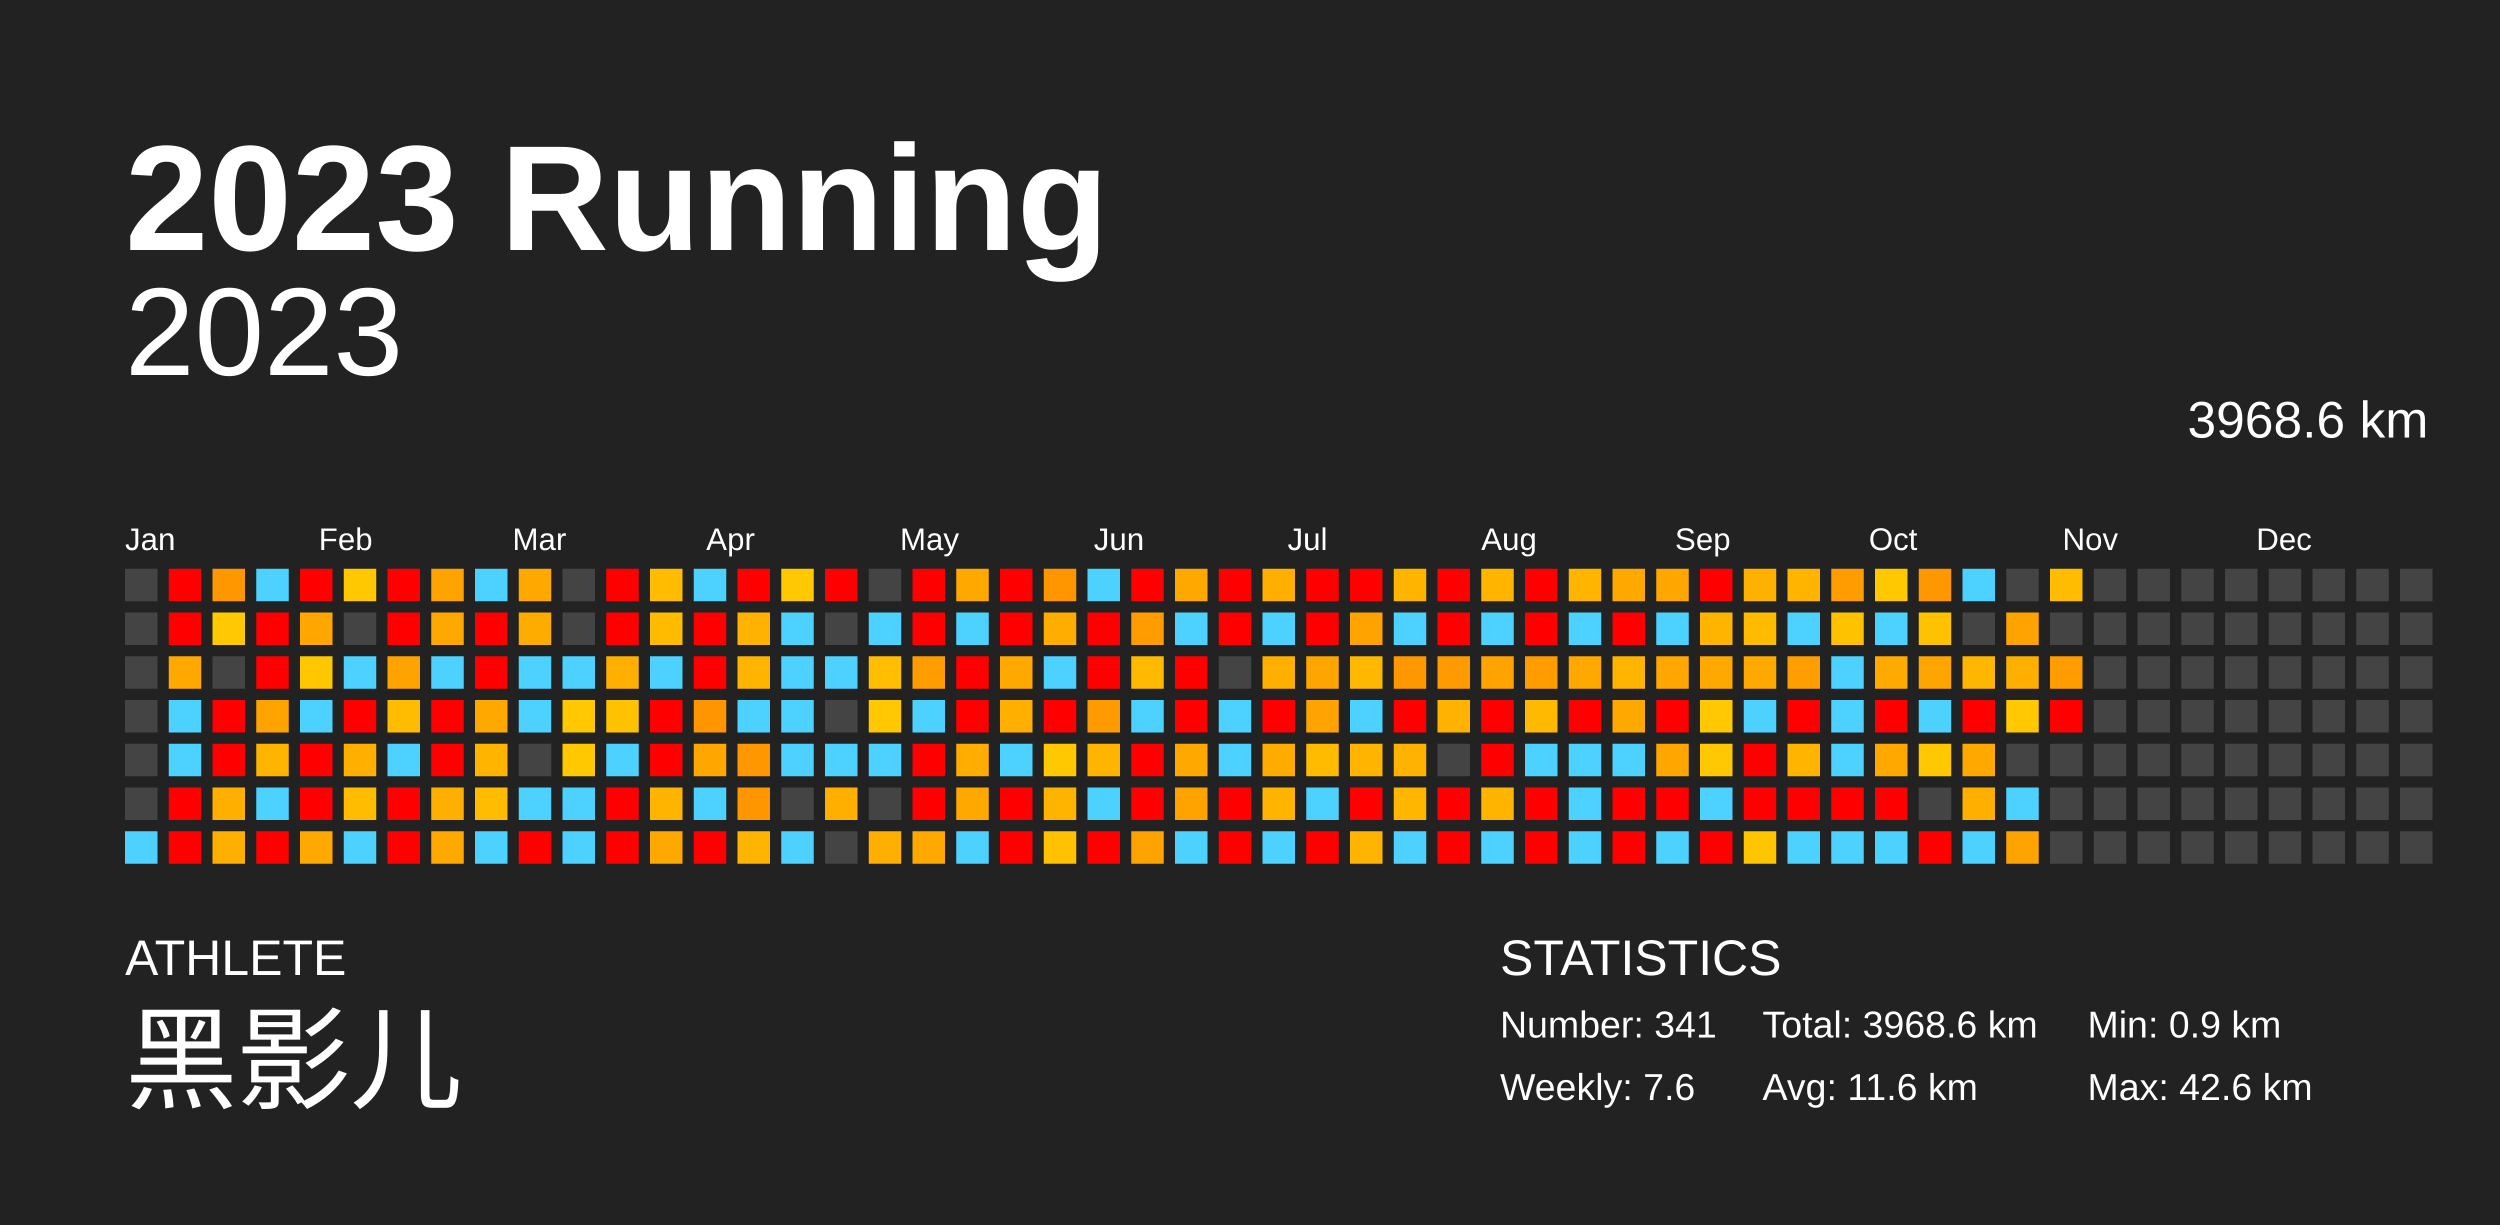
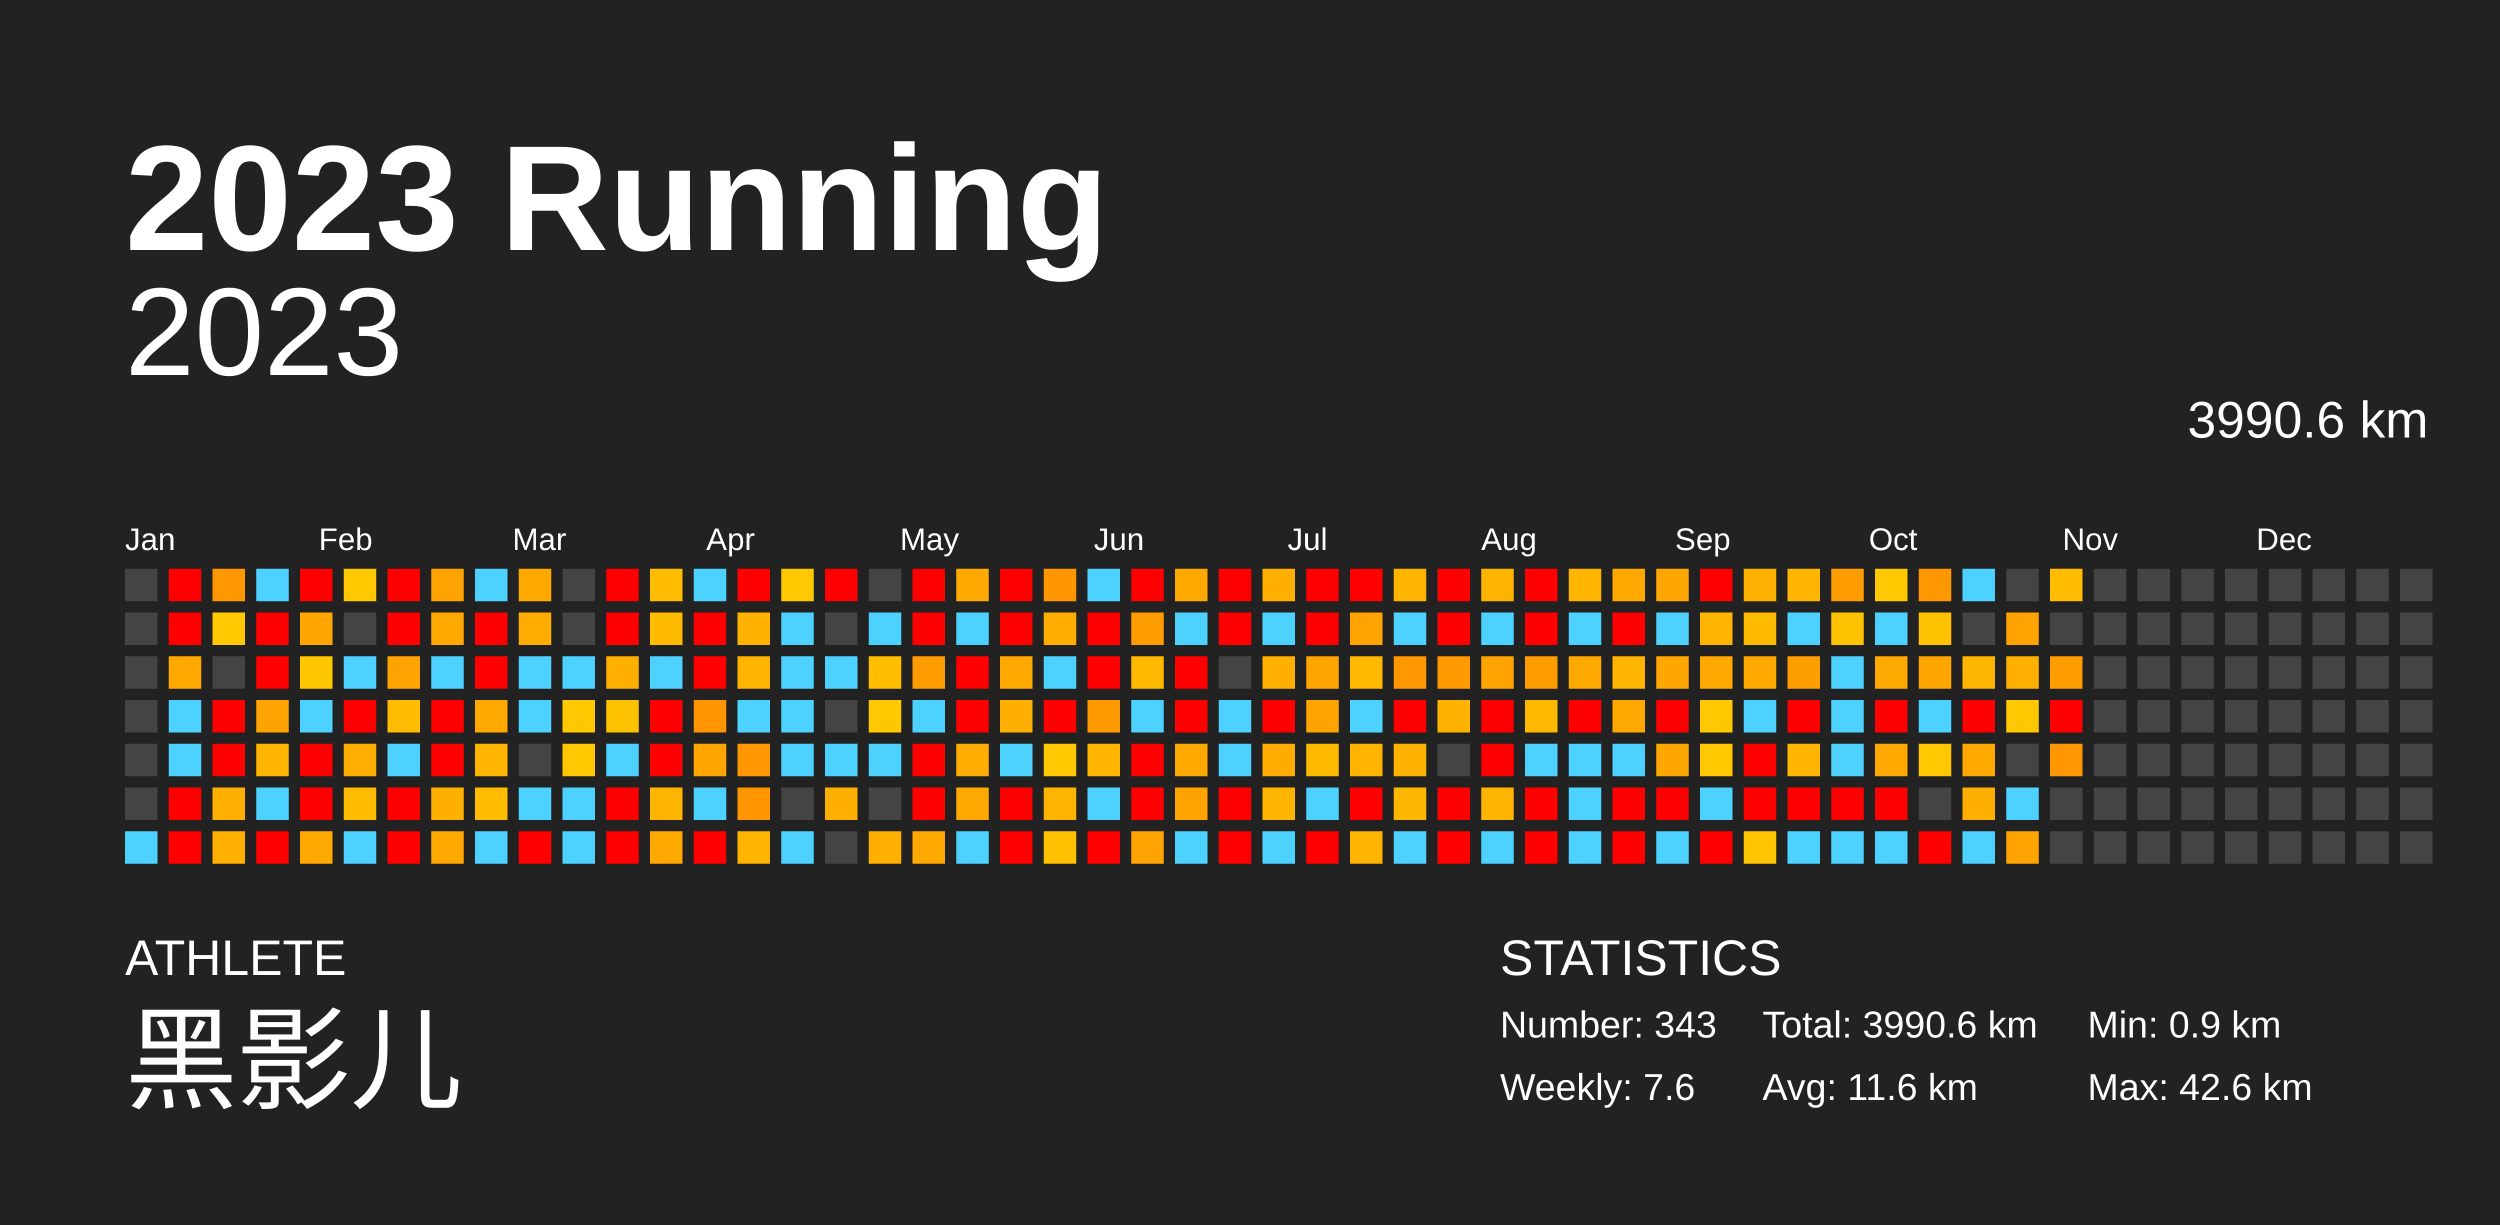
<svg xmlns="http://www.w3.org/2000/svg" baseProfile="full" height="98mm" version="1.1" viewBox="0,0,200,98" width="200mm">
  <defs />
  <rect fill="#222222" height="98" width="200" x="0" y="0" />
  <text fill="#FFFFFF" style="font-size:12px; font-family:Arial; font-weight:bold;" x="10" y="20">2023 Running</text>
  <text fill="#FFFFFF" style="font-size:4px; font-family:Arial" x="10" y="78">ATHLETE</text>
  <text fill="#FFFFFF" style="font-size:9px; font-family:Arial" x="10" y="88">黑影儿</text>
  <text fill="#FFFFFF" style="font-size:4px; font-family:Arial" x="120" y="78">STATISTICS</text>
-   <text fill="#FFFFFF" style="font-size:3px; font-family:Arial" x="120" y="83">Number: 341</text>
+   <text fill="#FFFFFF" style="font-size:3px; font-family:Arial" x="120" y="83">Number: 343</text>
  <text fill="#FFFFFF" style="font-size:3px; font-family:Arial" x="120" y="88">Weekly: 7.6</text>
-   <text fill="#FFFFFF" style="font-size:3px; font-family:Arial" x="141" y="83">Total: 3968.6 km</text>
+   <text fill="#FFFFFF" style="font-size:3px; font-family:Arial" x="141" y="83">Total: 3990.6 km</text>
  <text fill="#FFFFFF" style="font-size:3px; font-family:Arial" x="141" y="88">Avg: 11.6 km</text>
  <text fill="#FFFFFF" style="font-size:3px; font-family:Arial" x="167" y="83">Min: 0.9 km</text>
  <text fill="#FFFFFF" style="font-size:3px; font-family:Arial" x="167" y="88">Max: 42.6 km</text>
  <text alignment-baseline="hanging" fill="#FFFFFF" style="font-size:10.0px; font-family:Arial;" x="10" y="30">2023</text>
-   <text alignment-baseline="hanging" fill="#FFFFFF" style="font-size:4.125px; font-family:Arial;" x="175" y="35">3968.6 km</text>
+   <text alignment-baseline="hanging" fill="#FFFFFF" style="font-size:4.125px; font-family:Arial;" x="175" y="35">3990.6 km</text>
  <text fill="#FFFFFF" style="font-size:2.5px; font-family:Arial" x="10.0" y="44">Jan</text>
  <text fill="#FFFFFF" style="font-size:2.5px; font-family:Arial" x="25.5" y="44">Feb</text>
  <text fill="#FFFFFF" style="font-size:2.5px; font-family:Arial" x="41.0" y="44">Mar</text>
  <text fill="#FFFFFF" style="font-size:2.5px; font-family:Arial" x="56.5" y="44">Apr</text>
  <text fill="#FFFFFF" style="font-size:2.5px; font-family:Arial" x="72.0" y="44">May</text>
  <text fill="#FFFFFF" style="font-size:2.5px; font-family:Arial" x="87.5" y="44">Jun</text>
  <text fill="#FFFFFF" style="font-size:2.5px; font-family:Arial" x="103.0" y="44">Jul</text>
  <text fill="#FFFFFF" style="font-size:2.5px; font-family:Arial" x="118.5" y="44">Aug</text>
  <text fill="#FFFFFF" style="font-size:2.5px; font-family:Arial" x="134.0" y="44">Sep</text>
  <text fill="#FFFFFF" style="font-size:2.5px; font-family:Arial" x="149.5" y="44">Oct</text>
  <text fill="#FFFFFF" style="font-size:2.5px; font-family:Arial" x="165.0" y="44">Nov</text>
  <text fill="#FFFFFF" style="font-size:2.5px; font-family:Arial" x="180.5" y="44">Dec</text>
  <rect fill="#444444" height="2.6" width="2.6" x="10.0" y="45.5" />
  <rect fill="#444444" height="2.6" width="2.6" x="10.0" y="49.0" />
  <rect fill="#444444" height="2.6" width="2.6" x="10.0" y="52.5" />
  <rect fill="#444444" height="2.6" width="2.6" x="10.0" y="56.0" />
  <rect fill="#444444" height="2.6" width="2.6" x="10.0" y="59.5" />
  <rect fill="#444444" height="2.6" width="2.6" x="10.0" y="63.0" />
  <rect fill="#4dd2ff" height="2.6" width="2.6" x="10.0" y="66.5" />
  <rect fill="red" height="2.6" width="2.6" x="13.5" y="45.5" />
  <rect fill="red" height="2.6" width="2.6" x="13.5" y="49.0" />
  <rect fill="#ffa900" height="2.6" width="2.6" x="13.5" y="52.5" />
  <rect fill="#4dd2ff" height="2.6" width="2.6" x="13.5" y="56.0" />
  <rect fill="#4dd2ff" height="2.6" width="2.6" x="13.5" y="59.5" />
  <rect fill="red" height="2.6" width="2.6" x="13.5" y="63.0" />
  <rect fill="red" height="2.6" width="2.6" x="13.5" y="66.5" />
  <rect fill="#ff9700" height="2.6" width="2.6" x="17.0" y="45.5" />
  <rect fill="#ffc800" height="2.6" width="2.6" x="17.0" y="49.0" />
  <rect fill="#444444" height="2.6" width="2.6" x="17.0" y="52.5" />
  <rect fill="red" height="2.6" width="2.6" x="17.0" y="56.0" />
  <rect fill="red" height="2.6" width="2.6" x="17.0" y="59.5" />
  <rect fill="#ffaf00" height="2.6" width="2.6" x="17.0" y="63.0" />
  <rect fill="#ffaf00" height="2.6" width="2.6" x="17.0" y="66.5" />
  <rect fill="#4dd2ff" height="2.6" width="2.6" x="20.5" y="45.5" />
  <rect fill="red" height="2.6" width="2.6" x="20.5" y="49.0" />
  <rect fill="red" height="2.6" width="2.6" x="20.5" y="52.5" />
  <rect fill="#ffa300" height="2.6" width="2.6" x="20.5" y="56.0" />
  <rect fill="#ffb500" height="2.6" width="2.6" x="20.5" y="59.5" />
  <rect fill="#4dd2ff" height="2.6" width="2.6" x="20.5" y="63.0" />
  <rect fill="red" height="2.6" width="2.6" x="20.5" y="66.5" />
  <rect fill="red" height="2.6" width="2.6" x="24.0" y="45.5" />
  <rect fill="#ffa700" height="2.6" width="2.6" x="24.0" y="49.0" />
  <rect fill="#ffc700" height="2.6" width="2.6" x="24.0" y="52.5" />
  <rect fill="#4dd2ff" height="2.6" width="2.6" x="24.0" y="56.0" />
  <rect fill="red" height="2.6" width="2.6" x="24.0" y="59.5" />
  <rect fill="red" height="2.6" width="2.6" x="24.0" y="63.0" />
  <rect fill="#ffa900" height="2.6" width="2.6" x="24.0" y="66.5" />
  <rect fill="#ffc800" height="2.6" width="2.6" x="27.5" y="45.5" />
  <rect fill="#444444" height="2.6" width="2.6" x="27.5" y="49.0" />
  <rect fill="#4dd2ff" height="2.6" width="2.6" x="27.5" y="52.5" />
  <rect fill="red" height="2.6" width="2.6" x="27.5" y="56.0" />
  <rect fill="#ffaf00" height="2.6" width="2.6" x="27.5" y="59.5" />
  <rect fill="#ffbc00" height="2.6" width="2.6" x="27.5" y="63.0" />
  <rect fill="#4dd2ff" height="2.6" width="2.6" x="27.5" y="66.5" />
  <rect fill="red" height="2.6" width="2.6" x="31.0" y="45.5" />
  <rect fill="red" height="2.6" width="2.6" x="31.0" y="49.0" />
  <rect fill="#ffa300" height="2.6" width="2.6" x="31.0" y="52.5" />
  <rect fill="#ffbc00" height="2.6" width="2.6" x="31.0" y="56.0" />
  <rect fill="#4dd2ff" height="2.6" width="2.6" x="31.0" y="59.5" />
  <rect fill="red" height="2.6" width="2.6" x="31.0" y="63.0" />
  <rect fill="red" height="2.6" width="2.6" x="31.0" y="66.5" />
  <rect fill="#ffa300" height="2.6" width="2.6" x="34.5" y="45.5" />
  <rect fill="#ffa900" height="2.6" width="2.6" x="34.5" y="49.0" />
  <rect fill="#4dd2ff" height="2.6" width="2.6" x="34.5" y="52.5" />
  <rect fill="red" height="2.6" width="2.6" x="34.5" y="56.0" />
  <rect fill="red" height="2.6" width="2.6" x="34.5" y="59.5" />
  <rect fill="#ffaf00" height="2.6" width="2.6" x="34.5" y="63.0" />
  <rect fill="#ffa900" height="2.6" width="2.6" x="34.5" y="66.5" />
  <rect fill="#4dd2ff" height="2.6" width="2.6" x="38.0" y="45.5" />
  <rect fill="red" height="2.6" width="2.6" x="38.0" y="49.0" />
  <rect fill="red" height="2.6" width="2.6" x="38.0" y="52.5" />
  <rect fill="#ffa900" height="2.6" width="2.6" x="38.0" y="56.0" />
  <rect fill="#ffb400" height="2.6" width="2.6" x="38.0" y="59.5" />
  <rect fill="#ffbc00" height="2.6" width="2.6" x="38.0" y="63.0" />
  <rect fill="#4dd2ff" height="2.6" width="2.6" x="38.0" y="66.5" />
  <rect fill="#ffa900" height="2.6" width="2.6" x="41.5" y="45.5" />
  <rect fill="#ffac00" height="2.6" width="2.6" x="41.5" y="49.0" />
  <rect fill="#4dd2ff" height="2.6" width="2.6" x="41.5" y="52.5" />
  <rect fill="#4dd2ff" height="2.6" width="2.6" x="41.5" y="56.0" />
  <rect fill="#444444" height="2.6" width="2.6" x="41.5" y="59.5" />
  <rect fill="#4dd2ff" height="2.6" width="2.6" x="41.5" y="63.0" />
  <rect fill="red" height="2.6" width="2.6" x="41.5" y="66.5" />
  <rect fill="#444444" height="2.6" width="2.6" x="45.0" y="45.5" />
  <rect fill="#444444" height="2.6" width="2.6" x="45.0" y="49.0" />
  <rect fill="#4dd2ff" height="2.6" width="2.6" x="45.0" y="52.5" />
  <rect fill="#ffc800" height="2.6" width="2.6" x="45.0" y="56.0" />
  <rect fill="#ffc800" height="2.6" width="2.6" x="45.0" y="59.5" />
  <rect fill="#4dd2ff" height="2.6" width="2.6" x="45.0" y="63.0" />
  <rect fill="#4dd2ff" height="2.6" width="2.6" x="45.0" y="66.5" />
  <rect fill="red" height="2.6" width="2.6" x="48.5" y="45.5" />
  <rect fill="red" height="2.6" width="2.6" x="48.5" y="49.0" />
  <rect fill="#ffaf00" height="2.6" width="2.6" x="48.5" y="52.5" />
  <rect fill="#ffc200" height="2.6" width="2.6" x="48.5" y="56.0" />
  <rect fill="#4dd2ff" height="2.6" width="2.6" x="48.5" y="59.5" />
  <rect fill="red" height="2.6" width="2.6" x="48.5" y="63.0" />
  <rect fill="red" height="2.6" width="2.6" x="48.5" y="66.5" />
  <rect fill="#ffbc00" height="2.6" width="2.6" x="52.0" y="45.5" />
  <rect fill="#ffbb00" height="2.6" width="2.6" x="52.0" y="49.0" />
  <rect fill="#4dd2ff" height="2.6" width="2.6" x="52.0" y="52.5" />
  <rect fill="red" height="2.6" width="2.6" x="52.0" y="56.0" />
  <rect fill="red" height="2.6" width="2.6" x="52.0" y="59.5" />
  <rect fill="#ffb500" height="2.6" width="2.6" x="52.0" y="63.0" />
  <rect fill="#ffa900" height="2.6" width="2.6" x="52.0" y="66.5" />
  <rect fill="#4dd2ff" height="2.6" width="2.6" x="55.5" y="45.5" />
  <rect fill="red" height="2.6" width="2.6" x="55.5" y="49.0" />
  <rect fill="red" height="2.6" width="2.6" x="55.5" y="52.5" />
  <rect fill="#ff9500" height="2.6" width="2.6" x="55.5" y="56.0" />
  <rect fill="#ffa600" height="2.6" width="2.6" x="55.5" y="59.5" />
  <rect fill="#4dd2ff" height="2.6" width="2.6" x="55.5" y="63.0" />
  <rect fill="red" height="2.6" width="2.6" x="55.5" y="66.5" />
  <rect fill="red" height="2.6" width="2.6" x="59.0" y="45.5" />
  <rect fill="#ffb200" height="2.6" width="2.6" x="59.0" y="49.0" />
  <rect fill="#ffb500" height="2.6" width="2.6" x="59.0" y="52.5" />
  <rect fill="#4dd2ff" height="2.6" width="2.6" x="59.0" y="56.0" />
  <rect fill="#ff9700" height="2.6" width="2.6" x="59.0" y="59.5" />
  <rect fill="#ff9600" height="2.6" width="2.6" x="59.0" y="63.0" />
  <rect fill="#ffb500" height="2.6" width="2.6" x="59.0" y="66.5" />
  <rect fill="#ffc800" height="2.6" width="2.6" x="62.5" y="45.5" />
  <rect fill="#4dd2ff" height="2.6" width="2.6" x="62.5" y="49.0" />
  <rect fill="#4dd2ff" height="2.6" width="2.6" x="62.5" y="52.5" />
  <rect fill="#4dd2ff" height="2.6" width="2.6" x="62.5" y="56.0" />
  <rect fill="#4dd2ff" height="2.6" width="2.6" x="62.5" y="59.5" />
  <rect fill="#444444" height="2.6" width="2.6" x="62.5" y="63.0" />
  <rect fill="#4dd2ff" height="2.6" width="2.6" x="62.5" y="66.5" />
  <rect fill="red" height="2.6" width="2.6" x="66.0" y="45.5" />
  <rect fill="#444444" height="2.6" width="2.6" x="66.0" y="49.0" />
  <rect fill="#4dd2ff" height="2.6" width="2.6" x="66.0" y="52.5" />
  <rect fill="#444444" height="2.6" width="2.6" x="66.0" y="56.0" />
  <rect fill="#4dd2ff" height="2.6" width="2.6" x="66.0" y="59.5" />
  <rect fill="#ffaf00" height="2.6" width="2.6" x="66.0" y="63.0" />
  <rect fill="#444444" height="2.6" width="2.6" x="66.0" y="66.5" />
  <rect fill="#444444" height="2.6" width="2.6" x="69.5" y="45.5" />
  <rect fill="#4dd2ff" height="2.6" width="2.6" x="69.5" y="49.0" />
  <rect fill="#ffbf00" height="2.6" width="2.6" x="69.5" y="52.5" />
  <rect fill="#ffc800" height="2.6" width="2.6" x="69.5" y="56.0" />
  <rect fill="#4dd2ff" height="2.6" width="2.6" x="69.5" y="59.5" />
  <rect fill="#444444" height="2.6" width="2.6" x="69.5" y="63.0" />
  <rect fill="#ffaf00" height="2.6" width="2.6" x="69.5" y="66.5" />
  <rect fill="red" height="2.6" width="2.6" x="73.0" y="45.5" />
  <rect fill="red" height="2.6" width="2.6" x="73.0" y="49.0" />
  <rect fill="#ff9d00" height="2.6" width="2.6" x="73.0" y="52.5" />
  <rect fill="#4dd2ff" height="2.6" width="2.6" x="73.0" y="56.0" />
  <rect fill="red" height="2.6" width="2.6" x="73.0" y="59.5" />
  <rect fill="red" height="2.6" width="2.6" x="73.0" y="63.0" />
  <rect fill="#ffa900" height="2.6" width="2.6" x="73.0" y="66.5" />
  <rect fill="#ffa900" height="2.6" width="2.6" x="76.5" y="45.5" />
  <rect fill="#4dd2ff" height="2.6" width="2.6" x="76.5" y="49.0" />
  <rect fill="red" height="2.6" width="2.6" x="76.5" y="52.5" />
  <rect fill="red" height="2.6" width="2.6" x="76.5" y="56.0" />
  <rect fill="#ffad00" height="2.6" width="2.6" x="76.5" y="59.5" />
  <rect fill="#ffa900" height="2.6" width="2.6" x="76.5" y="63.0" />
  <rect fill="#4dd2ff" height="2.6" width="2.6" x="76.5" y="66.5" />
  <rect fill="red" height="2.6" width="2.6" x="80.0" y="45.5" />
  <rect fill="red" height="2.6" width="2.6" x="80.0" y="49.0" />
  <rect fill="#ffa900" height="2.6" width="2.6" x="80.0" y="52.5" />
  <rect fill="#ffaf00" height="2.6" width="2.6" x="80.0" y="56.0" />
  <rect fill="#4dd2ff" height="2.6" width="2.6" x="80.0" y="59.5" />
  <rect fill="red" height="2.6" width="2.6" x="80.0" y="63.0" />
  <rect fill="red" height="2.6" width="2.6" x="80.0" y="66.5" />
  <rect fill="#ff9600" height="2.6" width="2.6" x="83.5" y="45.5" />
  <rect fill="#ffae00" height="2.6" width="2.6" x="83.5" y="49.0" />
  <rect fill="#4dd2ff" height="2.6" width="2.6" x="83.5" y="52.5" />
  <rect fill="red" height="2.6" width="2.6" x="83.5" y="56.0" />
  <rect fill="#ffc800" height="2.6" width="2.6" x="83.5" y="59.5" />
  <rect fill="#ffb500" height="2.6" width="2.6" x="83.5" y="63.0" />
  <rect fill="#ffc100" height="2.6" width="2.6" x="83.5" y="66.5" />
  <rect fill="#4dd2ff" height="2.6" width="2.6" x="87.0" y="45.5" />
  <rect fill="red" height="2.6" width="2.6" x="87.0" y="49.0" />
  <rect fill="red" height="2.6" width="2.6" x="87.0" y="52.5" />
  <rect fill="#ff9b00" height="2.6" width="2.6" x="87.0" y="56.0" />
  <rect fill="#ffb500" height="2.6" width="2.6" x="87.0" y="59.5" />
  <rect fill="#4dd2ff" height="2.6" width="2.6" x="87.0" y="63.0" />
  <rect fill="red" height="2.6" width="2.6" x="87.0" y="66.5" />
  <rect fill="red" height="2.6" width="2.6" x="90.5" y="45.5" />
  <rect fill="#ff9c00" height="2.6" width="2.6" x="90.5" y="49.0" />
  <rect fill="#ffba00" height="2.6" width="2.6" x="90.5" y="52.5" />
  <rect fill="#4dd2ff" height="2.6" width="2.6" x="90.5" y="56.0" />
  <rect fill="red" height="2.6" width="2.6" x="90.5" y="59.5" />
  <rect fill="red" height="2.6" width="2.6" x="90.5" y="63.0" />
  <rect fill="#ffa300" height="2.6" width="2.6" x="90.5" y="66.5" />
  <rect fill="#ffa900" height="2.6" width="2.6" x="94.0" y="45.5" />
  <rect fill="#4dd2ff" height="2.6" width="2.6" x="94.0" y="49.0" />
  <rect fill="red" height="2.6" width="2.6" x="94.0" y="52.5" />
  <rect fill="red" height="2.6" width="2.6" x="94.0" y="56.0" />
  <rect fill="#ffa900" height="2.6" width="2.6" x="94.0" y="59.5" />
  <rect fill="#ffa300" height="2.6" width="2.6" x="94.0" y="63.0" />
  <rect fill="#4dd2ff" height="2.6" width="2.6" x="94.0" y="66.5" />
  <rect fill="red" height="2.6" width="2.6" x="97.5" y="45.5" />
  <rect fill="red" height="2.6" width="2.6" x="97.5" y="49.0" />
  <rect fill="#444444" height="2.6" width="2.6" x="97.5" y="52.5" />
  <rect fill="#4dd2ff" height="2.6" width="2.6" x="97.5" y="56.0" />
  <rect fill="#4dd2ff" height="2.6" width="2.6" x="97.5" y="59.5" />
  <rect fill="red" height="2.6" width="2.6" x="97.5" y="63.0" />
  <rect fill="red" height="2.6" width="2.6" x="97.5" y="66.5" />
  <rect fill="#ffaf00" height="2.6" width="2.6" x="101.0" y="45.5" />
  <rect fill="#4dd2ff" height="2.6" width="2.6" x="101.0" y="49.0" />
  <rect fill="#ffaf00" height="2.6" width="2.6" x="101.0" y="52.5" />
  <rect fill="red" height="2.6" width="2.6" x="101.0" y="56.0" />
  <rect fill="#ffab00" height="2.6" width="2.6" x="101.0" y="59.5" />
  <rect fill="#ffb500" height="2.6" width="2.6" x="101.0" y="63.0" />
  <rect fill="#4dd2ff" height="2.6" width="2.6" x="101.0" y="66.5" />
  <rect fill="red" height="2.6" width="2.6" x="104.5" y="45.5" />
  <rect fill="red" height="2.6" width="2.6" x="104.5" y="49.0" />
  <rect fill="#ffa500" height="2.6" width="2.6" x="104.5" y="52.5" />
  <rect fill="#ffa300" height="2.6" width="2.6" x="104.5" y="56.0" />
  <rect fill="#ffbb00" height="2.6" width="2.6" x="104.5" y="59.5" />
  <rect fill="#4dd2ff" height="2.6" width="2.6" x="104.5" y="63.0" />
  <rect fill="red" height="2.6" width="2.6" x="104.5" y="66.5" />
  <rect fill="red" height="2.6" width="2.6" x="108.0" y="45.5" />
  <rect fill="#ffa300" height="2.6" width="2.6" x="108.0" y="49.0" />
  <rect fill="#ffb800" height="2.6" width="2.6" x="108.0" y="52.5" />
  <rect fill="#4dd2ff" height="2.6" width="2.6" x="108.0" y="56.0" />
  <rect fill="#ffb400" height="2.6" width="2.6" x="108.0" y="59.5" />
  <rect fill="red" height="2.6" width="2.6" x="108.0" y="63.0" />
  <rect fill="#ffb500" height="2.6" width="2.6" x="108.0" y="66.5" />
  <rect fill="#ffb500" height="2.6" width="2.6" x="111.5" y="45.5" />
  <rect fill="#4dd2ff" height="2.6" width="2.6" x="111.5" y="49.0" />
  <rect fill="#ff9700" height="2.6" width="2.6" x="111.5" y="52.5" />
  <rect fill="red" height="2.6" width="2.6" x="111.5" y="56.0" />
  <rect fill="#ffb300" height="2.6" width="2.6" x="111.5" y="59.5" />
  <rect fill="#ffb600" height="2.6" width="2.6" x="111.5" y="63.0" />
  <rect fill="#4dd2ff" height="2.6" width="2.6" x="111.5" y="66.5" />
  <rect fill="red" height="2.6" width="2.6" x="115.0" y="45.5" />
  <rect fill="red" height="2.6" width="2.6" x="115.0" y="49.0" />
  <rect fill="#ff9b00" height="2.6" width="2.6" x="115.0" y="52.5" />
  <rect fill="#ffb300" height="2.6" width="2.6" x="115.0" y="56.0" />
  <rect fill="#444444" height="2.6" width="2.6" x="115.0" y="59.5" />
  <rect fill="red" height="2.6" width="2.6" x="115.0" y="63.0" />
  <rect fill="red" height="2.6" width="2.6" x="115.0" y="66.5" />
  <rect fill="#ffb500" height="2.6" width="2.6" x="118.5" y="45.5" />
  <rect fill="#4dd2ff" height="2.6" width="2.6" x="118.5" y="49.0" />
  <rect fill="#ffa300" height="2.6" width="2.6" x="118.5" y="52.5" />
  <rect fill="red" height="2.6" width="2.6" x="118.5" y="56.0" />
  <rect fill="red" height="2.6" width="2.6" x="118.5" y="59.5" />
  <rect fill="#ffb500" height="2.6" width="2.6" x="118.5" y="63.0" />
  <rect fill="#4dd2ff" height="2.6" width="2.6" x="118.5" y="66.5" />
  <rect fill="red" height="2.6" width="2.6" x="122.0" y="45.5" />
  <rect fill="red" height="2.6" width="2.6" x="122.0" y="49.0" />
  <rect fill="#ff9d00" height="2.6" width="2.6" x="122.0" y="52.5" />
  <rect fill="#ffba00" height="2.6" width="2.6" x="122.0" y="56.0" />
  <rect fill="#4dd2ff" height="2.6" width="2.6" x="122.0" y="59.5" />
  <rect fill="red" height="2.6" width="2.6" x="122.0" y="63.0" />
  <rect fill="red" height="2.6" width="2.6" x="122.0" y="66.5" />
  <rect fill="#ffb500" height="2.6" width="2.6" x="125.5" y="45.5" />
  <rect fill="#4dd2ff" height="2.6" width="2.6" x="125.5" y="49.0" />
  <rect fill="#ffa800" height="2.6" width="2.6" x="125.5" y="52.5" />
  <rect fill="red" height="2.6" width="2.6" x="125.5" y="56.0" />
  <rect fill="#4dd2ff" height="2.6" width="2.6" x="125.5" y="59.5" />
  <rect fill="#4dd2ff" height="2.6" width="2.6" x="125.5" y="63.0" />
  <rect fill="#4dd2ff" height="2.6" width="2.6" x="125.5" y="66.5" />
  <rect fill="#ffa800" height="2.6" width="2.6" x="129.0" y="45.5" />
  <rect fill="red" height="2.6" width="2.6" x="129.0" y="49.0" />
  <rect fill="#ffb400" height="2.6" width="2.6" x="129.0" y="52.5" />
  <rect fill="#ffa900" height="2.6" width="2.6" x="129.0" y="56.0" />
  <rect fill="#4dd2ff" height="2.6" width="2.6" x="129.0" y="59.5" />
  <rect fill="red" height="2.6" width="2.6" x="129.0" y="63.0" />
  <rect fill="red" height="2.6" width="2.6" x="129.0" y="66.5" />
  <rect fill="#ffa600" height="2.6" width="2.6" x="132.5" y="45.5" />
  <rect fill="#4dd2ff" height="2.6" width="2.6" x="132.5" y="49.0" />
  <rect fill="#ffa700" height="2.6" width="2.6" x="132.5" y="52.5" />
  <rect fill="red" height="2.6" width="2.6" x="132.5" y="56.0" />
  <rect fill="#ffa700" height="2.6" width="2.6" x="132.5" y="59.5" />
  <rect fill="red" height="2.6" width="2.6" x="132.5" y="63.0" />
  <rect fill="#4dd2ff" height="2.6" width="2.6" x="132.5" y="66.5" />
  <rect fill="red" height="2.6" width="2.6" x="136.0" y="45.5" />
  <rect fill="#ffb500" height="2.6" width="2.6" x="136.0" y="49.0" />
  <rect fill="#ffa800" height="2.6" width="2.6" x="136.0" y="52.5" />
  <rect fill="#ffc800" height="2.6" width="2.6" x="136.0" y="56.0" />
  <rect fill="#ffc800" height="2.6" width="2.6" x="136.0" y="59.5" />
  <rect fill="#4dd2ff" height="2.6" width="2.6" x="136.0" y="63.0" />
  <rect fill="red" height="2.6" width="2.6" x="136.0" y="66.5" />
  <rect fill="#ffb100" height="2.6" width="2.6" x="139.5" y="45.5" />
  <rect fill="#ffbb00" height="2.6" width="2.6" x="139.5" y="49.0" />
  <rect fill="#ffa800" height="2.6" width="2.6" x="139.5" y="52.5" />
  <rect fill="#4dd2ff" height="2.6" width="2.6" x="139.5" y="56.0" />
  <rect fill="red" height="2.6" width="2.6" x="139.5" y="59.5" />
  <rect fill="red" height="2.6" width="2.6" x="139.5" y="63.0" />
  <rect fill="#ffc500" height="2.6" width="2.6" x="139.5" y="66.5" />
  <rect fill="#ffb500" height="2.6" width="2.6" x="143.0" y="45.5" />
  <rect fill="#4dd2ff" height="2.6" width="2.6" x="143.0" y="49.0" />
  <rect fill="#ff9e00" height="2.6" width="2.6" x="143.0" y="52.5" />
  <rect fill="red" height="2.6" width="2.6" x="143.0" y="56.0" />
  <rect fill="#ffb500" height="2.6" width="2.6" x="143.0" y="59.5" />
  <rect fill="red" height="2.6" width="2.6" x="143.0" y="63.0" />
  <rect fill="#4dd2ff" height="2.6" width="2.6" x="143.0" y="66.5" />
  <rect fill="#ff9d00" height="2.6" width="2.6" x="146.5" y="45.5" />
  <rect fill="#ffc200" height="2.6" width="2.6" x="146.5" y="49.0" />
  <rect fill="#4dd2ff" height="2.6" width="2.6" x="146.5" y="52.5" />
  <rect fill="#4dd2ff" height="2.6" width="2.6" x="146.5" y="56.0" />
  <rect fill="#4dd2ff" height="2.6" width="2.6" x="146.5" y="59.5" />
  <rect fill="red" height="2.6" width="2.6" x="146.5" y="63.0" />
  <rect fill="#4dd2ff" height="2.6" width="2.6" x="146.5" y="66.5" />
  <rect fill="#ffc800" height="2.6" width="2.6" x="150.0" y="45.5" />
  <rect fill="#4dd2ff" height="2.6" width="2.6" x="150.0" y="49.0" />
  <rect fill="#ffaa00" height="2.6" width="2.6" x="150.0" y="52.5" />
  <rect fill="red" height="2.6" width="2.6" x="150.0" y="56.0" />
  <rect fill="#ffa900" height="2.6" width="2.6" x="150.0" y="59.5" />
  <rect fill="red" height="2.6" width="2.6" x="150.0" y="63.0" />
  <rect fill="#4dd2ff" height="2.6" width="2.6" x="150.0" y="66.5" />
  <rect fill="#ff9700" height="2.6" width="2.6" x="153.5" y="45.5" />
  <rect fill="#ffc200" height="2.6" width="2.6" x="153.5" y="49.0" />
  <rect fill="#ffa500" height="2.6" width="2.6" x="153.5" y="52.5" />
  <rect fill="#4dd2ff" height="2.6" width="2.6" x="153.5" y="56.0" />
  <rect fill="#ffc800" height="2.6" width="2.6" x="153.5" y="59.5" />
  <rect fill="#444444" height="2.6" width="2.6" x="153.5" y="63.0" />
  <rect fill="red" height="2.6" width="2.6" x="153.5" y="66.5" />
  <rect fill="#4dd2ff" height="2.6" width="2.6" x="157.0" y="45.5" />
  <rect fill="#444444" height="2.6" width="2.6" x="157.0" y="49.0" />
  <rect fill="#ffb600" height="2.6" width="2.6" x="157.0" y="52.5" />
  <rect fill="red" height="2.6" width="2.6" x="157.0" y="56.0" />
  <rect fill="#ffa900" height="2.6" width="2.6" x="157.0" y="59.5" />
  <rect fill="#ffaf00" height="2.6" width="2.6" x="157.0" y="63.0" />
  <rect fill="#4dd2ff" height="2.6" width="2.6" x="157.0" y="66.5" />
  <rect fill="#444444" height="2.6" width="2.6" x="160.5" y="45.5" />
  <rect fill="#ffa300" height="2.6" width="2.6" x="160.5" y="49.0" />
  <rect fill="#ffaf00" height="2.6" width="2.6" x="160.5" y="52.5" />
  <rect fill="#ffc800" height="2.6" width="2.6" x="160.5" y="56.0" />
  <rect fill="#444444" height="2.6" width="2.6" x="160.5" y="59.5" />
  <rect fill="#4dd2ff" height="2.6" width="2.6" x="160.5" y="63.0" />
  <rect fill="#ffa300" height="2.6" width="2.6" x="160.5" y="66.5" />
  <rect fill="#ffbc00" height="2.6" width="2.6" x="164.0" y="45.5" />
  <rect fill="#444444" height="2.6" width="2.6" x="164.0" y="49.0" />
  <rect fill="#ff9c00" height="2.6" width="2.6" x="164.0" y="52.5" />
  <rect fill="red" height="2.6" width="2.6" x="164.0" y="56.0" />
-   <rect fill="#444444" height="2.6" width="2.6" x="164.0" y="59.5" />
+   <rect fill="#ff9700" height="2.6" width="2.6" x="164.0" y="59.5" />
  <rect fill="#444444" height="2.6" width="2.6" x="164.0" y="63.0" />
  <rect fill="#444444" height="2.6" width="2.6" x="164.0" y="66.5" />
  <rect fill="#444444" height="2.6" width="2.6" x="167.5" y="45.5" />
  <rect fill="#444444" height="2.6" width="2.6" x="167.5" y="49.0" />
  <rect fill="#444444" height="2.6" width="2.6" x="167.5" y="52.5" />
  <rect fill="#444444" height="2.6" width="2.6" x="167.5" y="56.0" />
  <rect fill="#444444" height="2.6" width="2.6" x="167.5" y="59.5" />
  <rect fill="#444444" height="2.6" width="2.6" x="167.5" y="63.0" />
  <rect fill="#444444" height="2.6" width="2.6" x="167.5" y="66.5" />
  <rect fill="#444444" height="2.6" width="2.6" x="171.0" y="45.5" />
  <rect fill="#444444" height="2.6" width="2.6" x="171.0" y="49.0" />
  <rect fill="#444444" height="2.6" width="2.6" x="171.0" y="52.5" />
  <rect fill="#444444" height="2.6" width="2.6" x="171.0" y="56.0" />
  <rect fill="#444444" height="2.6" width="2.6" x="171.0" y="59.5" />
  <rect fill="#444444" height="2.6" width="2.6" x="171.0" y="63.0" />
  <rect fill="#444444" height="2.6" width="2.6" x="171.0" y="66.5" />
  <rect fill="#444444" height="2.6" width="2.6" x="174.5" y="45.5" />
  <rect fill="#444444" height="2.6" width="2.6" x="174.5" y="49.0" />
  <rect fill="#444444" height="2.6" width="2.6" x="174.5" y="52.5" />
  <rect fill="#444444" height="2.6" width="2.6" x="174.5" y="56.0" />
  <rect fill="#444444" height="2.6" width="2.6" x="174.5" y="59.5" />
  <rect fill="#444444" height="2.6" width="2.6" x="174.5" y="63.0" />
  <rect fill="#444444" height="2.6" width="2.6" x="174.5" y="66.5" />
  <rect fill="#444444" height="2.6" width="2.6" x="178.0" y="45.5" />
  <rect fill="#444444" height="2.6" width="2.6" x="178.0" y="49.0" />
  <rect fill="#444444" height="2.6" width="2.6" x="178.0" y="52.5" />
  <rect fill="#444444" height="2.6" width="2.6" x="178.0" y="56.0" />
  <rect fill="#444444" height="2.6" width="2.6" x="178.0" y="59.5" />
  <rect fill="#444444" height="2.6" width="2.6" x="178.0" y="63.0" />
  <rect fill="#444444" height="2.6" width="2.6" x="178.0" y="66.5" />
  <rect fill="#444444" height="2.6" width="2.6" x="181.5" y="45.5" />
  <rect fill="#444444" height="2.6" width="2.6" x="181.5" y="49.0" />
  <rect fill="#444444" height="2.6" width="2.6" x="181.5" y="52.5" />
  <rect fill="#444444" height="2.6" width="2.6" x="181.5" y="56.0" />
  <rect fill="#444444" height="2.6" width="2.6" x="181.5" y="59.5" />
  <rect fill="#444444" height="2.6" width="2.6" x="181.5" y="63.0" />
  <rect fill="#444444" height="2.6" width="2.6" x="181.5" y="66.5" />
  <rect fill="#444444" height="2.6" width="2.6" x="185.0" y="45.5" />
  <rect fill="#444444" height="2.6" width="2.6" x="185.0" y="49.0" />
  <rect fill="#444444" height="2.6" width="2.6" x="185.0" y="52.5" />
  <rect fill="#444444" height="2.6" width="2.6" x="185.0" y="56.0" />
  <rect fill="#444444" height="2.6" width="2.6" x="185.0" y="59.5" />
  <rect fill="#444444" height="2.6" width="2.6" x="185.0" y="63.0" />
  <rect fill="#444444" height="2.6" width="2.6" x="185.0" y="66.5" />
  <rect fill="#444444" height="2.6" width="2.6" x="188.5" y="45.5" />
  <rect fill="#444444" height="2.6" width="2.6" x="188.5" y="49.0" />
  <rect fill="#444444" height="2.6" width="2.6" x="188.5" y="52.5" />
  <rect fill="#444444" height="2.6" width="2.6" x="188.5" y="56.0" />
  <rect fill="#444444" height="2.6" width="2.6" x="188.5" y="59.5" />
  <rect fill="#444444" height="2.6" width="2.6" x="188.5" y="63.0" />
  <rect fill="#444444" height="2.6" width="2.6" x="188.5" y="66.5" />
  <rect fill="#444444" height="2.6" width="2.6" x="192.0" y="45.5" />
  <rect fill="#444444" height="2.6" width="2.6" x="192.0" y="49.0" />
  <rect fill="#444444" height="2.6" width="2.6" x="192.0" y="52.5" />
  <rect fill="#444444" height="2.6" width="2.6" x="192.0" y="56.0" />
  <rect fill="#444444" height="2.6" width="2.6" x="192.0" y="59.5" />
  <rect fill="#444444" height="2.6" width="2.6" x="192.0" y="63.0" />
  <rect fill="#444444" height="2.6" width="2.6" x="192.0" y="66.5" />
</svg>
